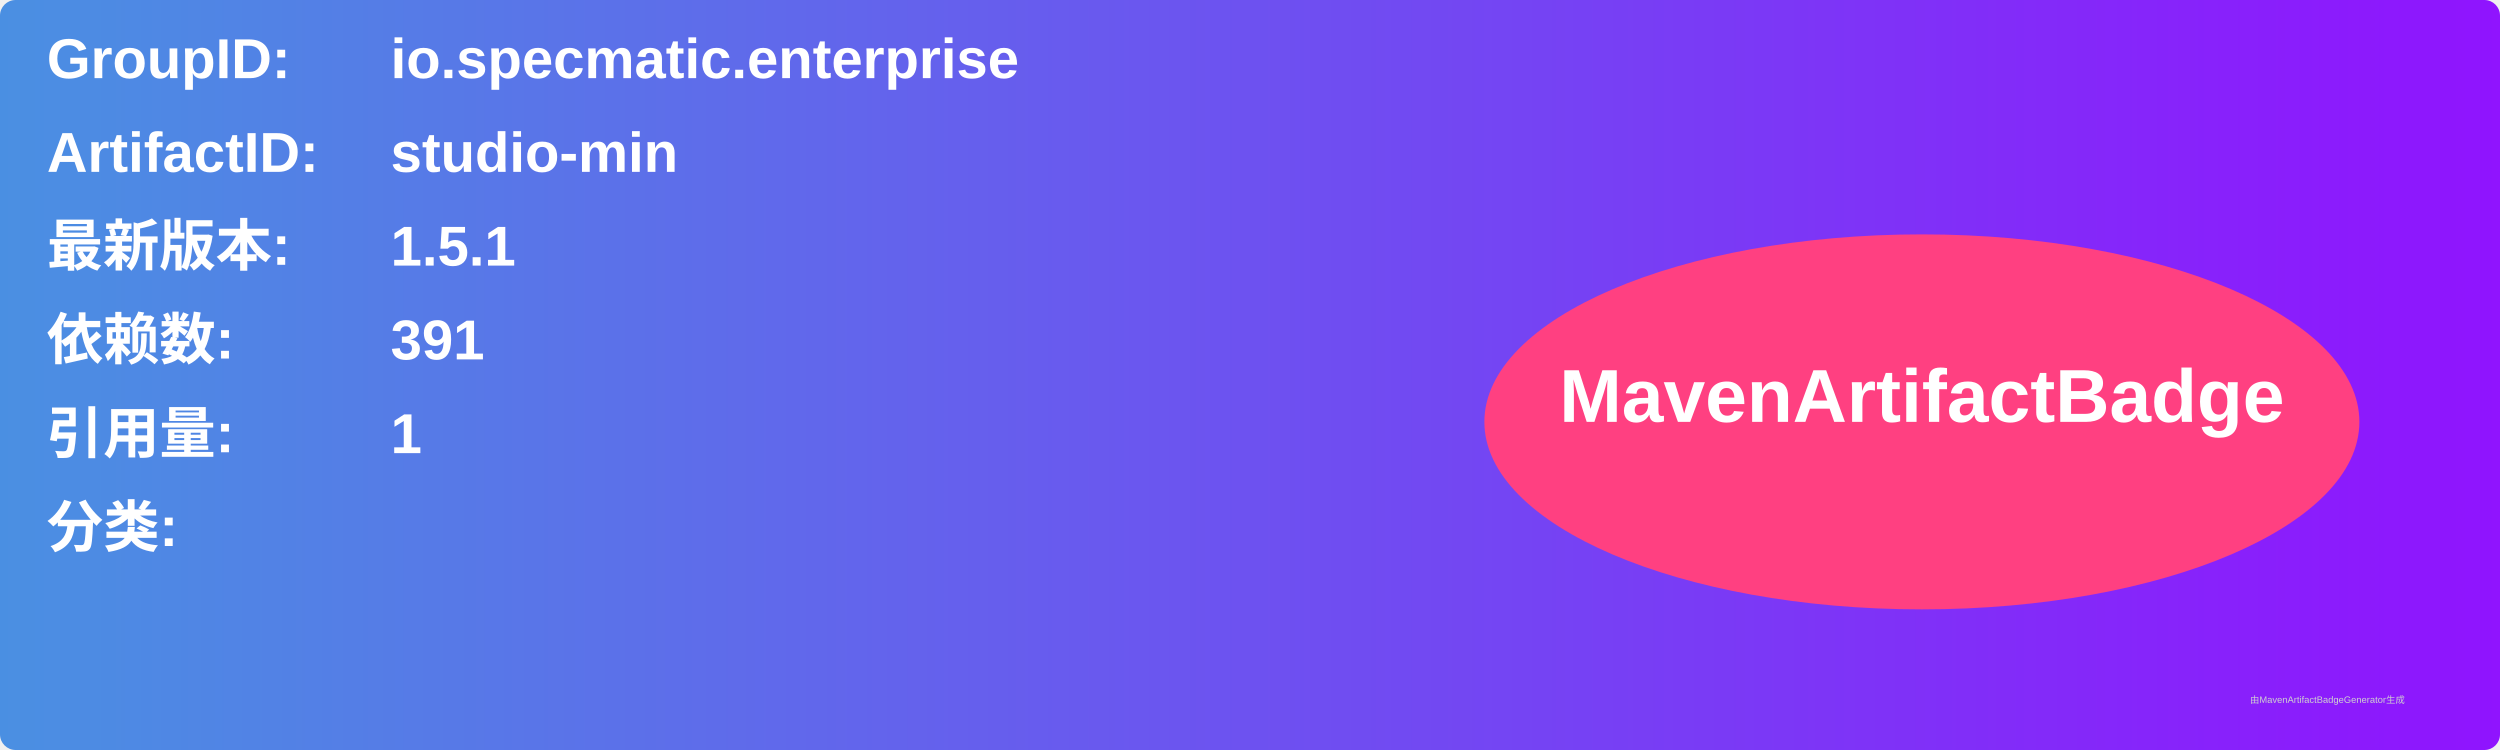
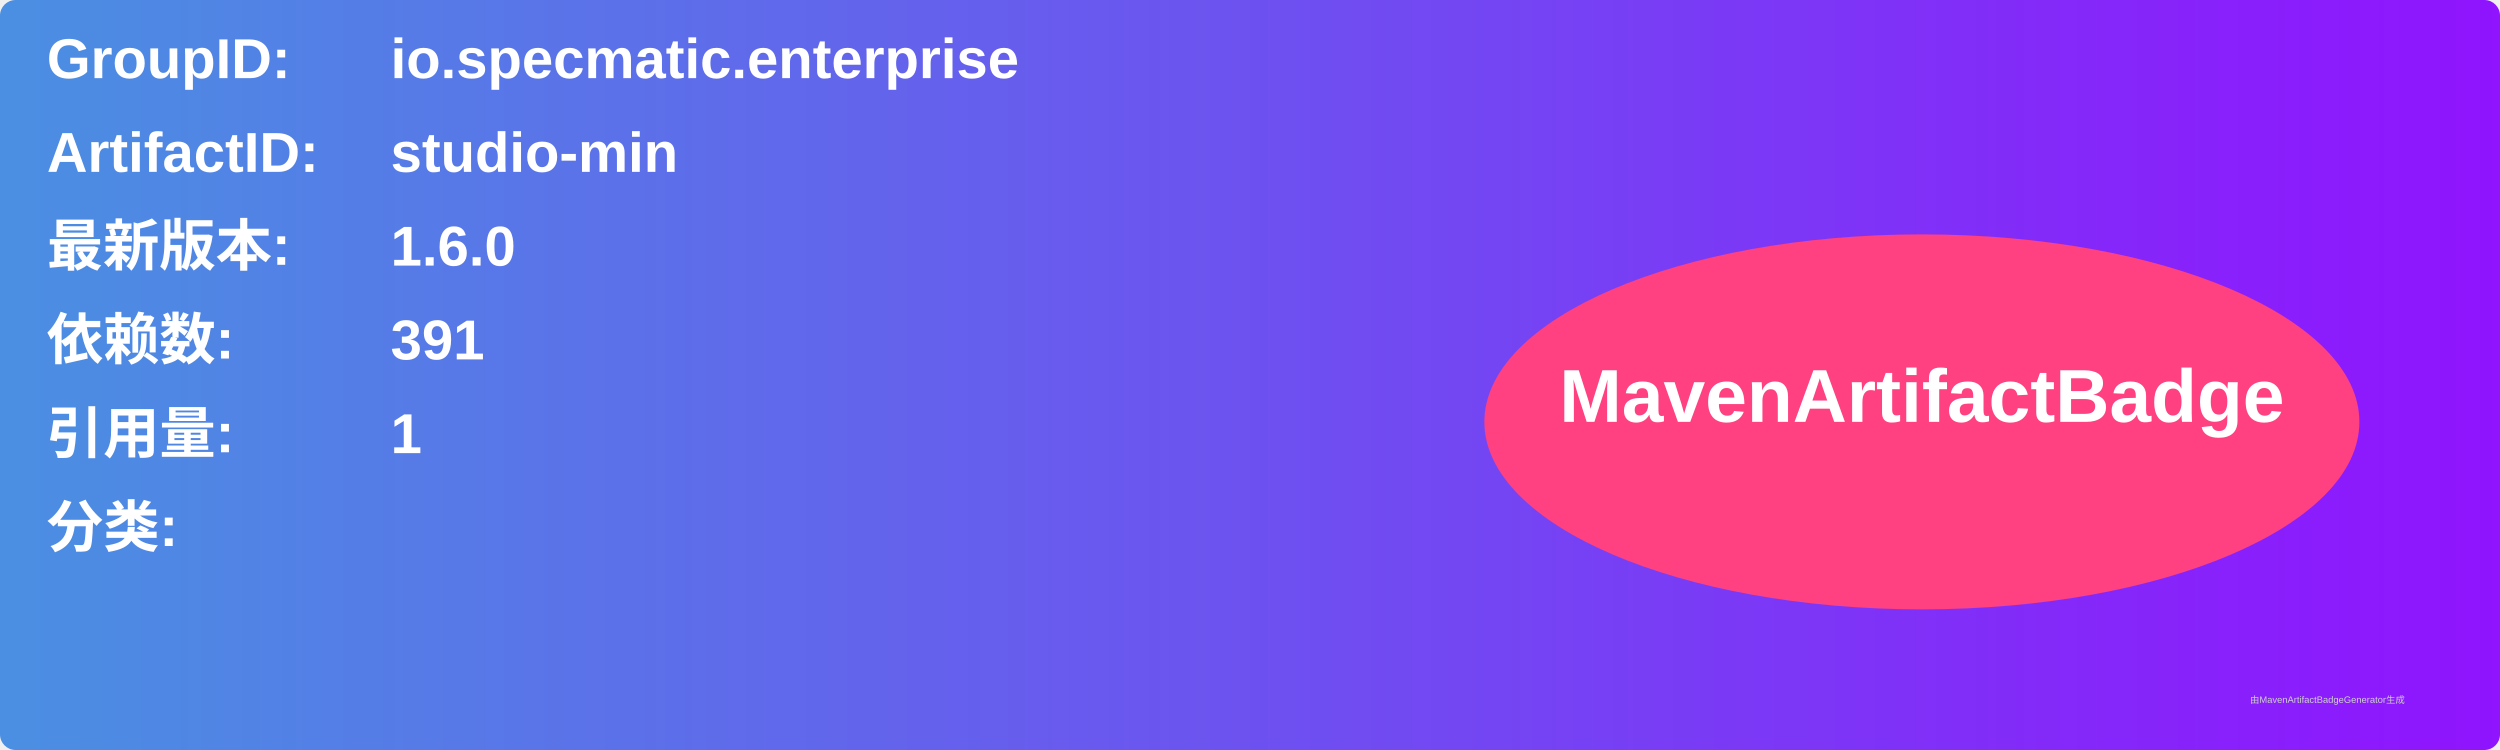
<svg xmlns="http://www.w3.org/2000/svg" width="800" height="240" viewBox="0 0 800 240">
  <linearGradient id="grad" x1="0%" y1="0%" x2="100%" y2="0%">
    <stop offset="0%" stop-color="#4a90e2" />
    <stop offset="100%" stop-color="#9013fe" />
  </linearGradient>
  <rect width="100%" height="100%" rx="5" ry="5" fill="url(#grad)" />
  <g transform="translate(15, 15)">
    <text x="0" y="10" font-family="Arial" font-size="18" fill="white" font-weight="bold" width="260">GroupID:</text>
    <text x="110" y="10" font-family="Arial" font-size="18" fill="white" font-weight="bold" width="460">io.specmatic.enterprise</text>
    <text x="0" y="40" font-family="Arial" font-size="18" fill="white" font-weight="bold" width="260">ArtifactID:</text>
    <text x="110" y="40" font-family="Arial" font-size="18" fill="white" font-weight="bold" width="460">studio-min</text>
    <text x="0" y="70" font-family="Arial" font-size="18" fill="white" font-weight="bold">最新版本:</text>
    <text x="110" y="70" font-family="Arial" font-size="18" fill="white" font-weight="bold">
-       <tspan font-weight="bold">1.5.1</tspan>
+       <tspan font-weight="bold">1.6.0</tspan>
    </text>
    <text x="0" y="100" font-family="Arial" font-size="18" fill="white" font-weight="bold">依赖数: </text>
    <text x="110" y="100" font-family="Arial" font-size="18" fill="white">
      <tspan font-weight="bold">391</tspan>
    </text>
    <text x="0" y="130" font-family="Arial" font-size="18" fill="white" font-weight="bold">引用量: </text>
    <text x="110" y="130" font-family="Arial" font-size="18" fill="white">
      <tspan font-weight="bold">1</tspan>
    </text>
    <text x="0" y="160" font-family="Arial" font-size="18" fill="white" font-weight="bold">分类:</text>
    <text x="10" y="190" font-family="Arial" font-size="10" fill="white">
      <tspan font-weight="bold" />
    </text>
    <ellipse cx="600" cy="120" rx="140" ry="60" fill="#ff4081" />
    <text x="600" y="120" text-anchor="middle" font-family="Arial" font-size="24" fill="white" font-weight="bold">MavenArtifactBadge</text>
  </g>
  <text x="720" y="225" font-family="Arial" font-size="3" fill="#d0d0d0">由MavenArtifactBadgeGenerator生成</text>
</svg>
